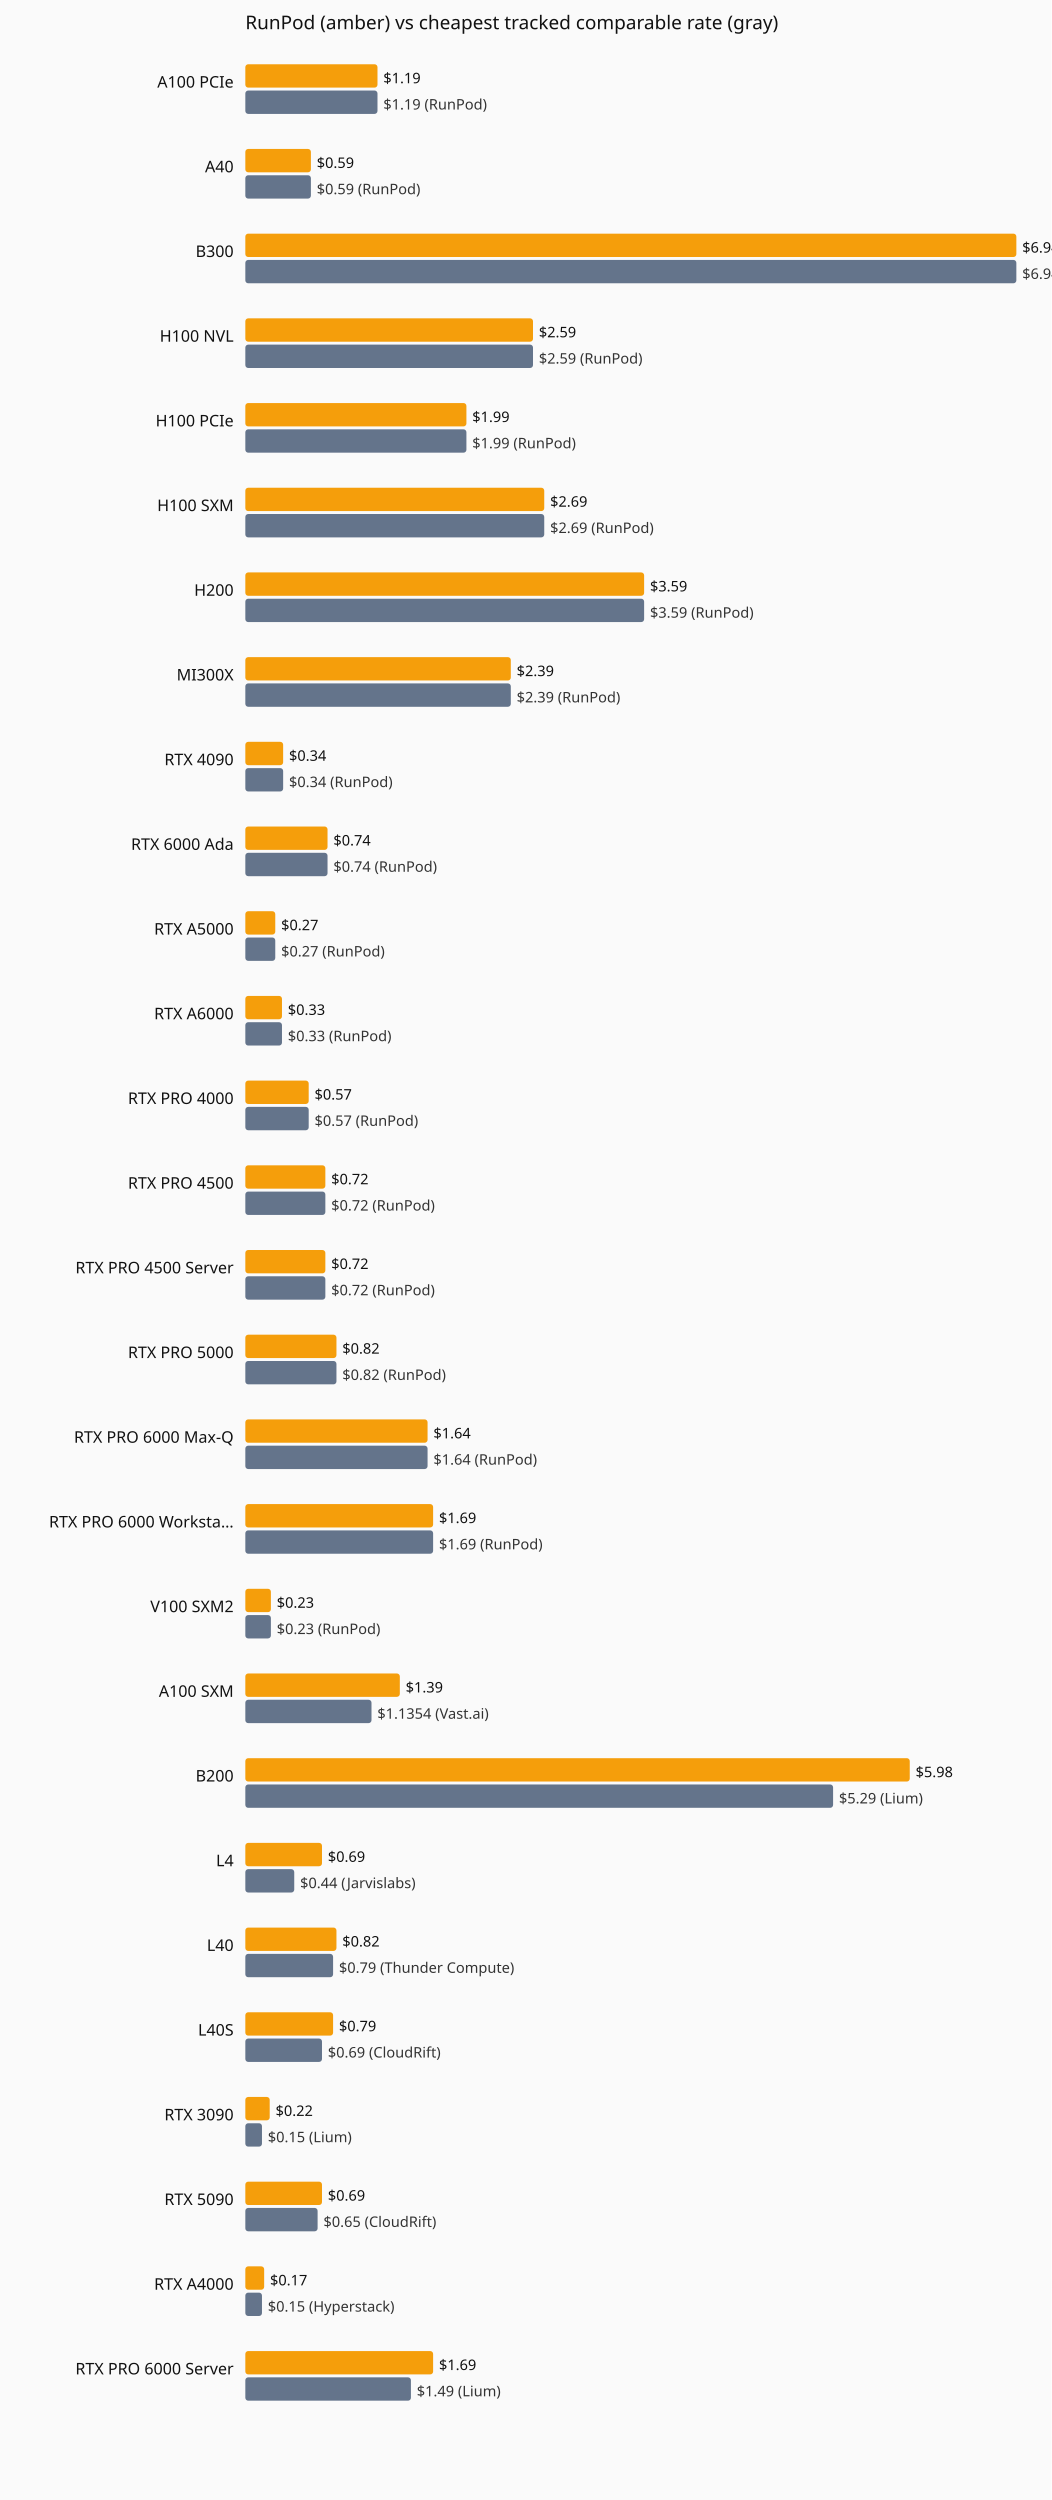
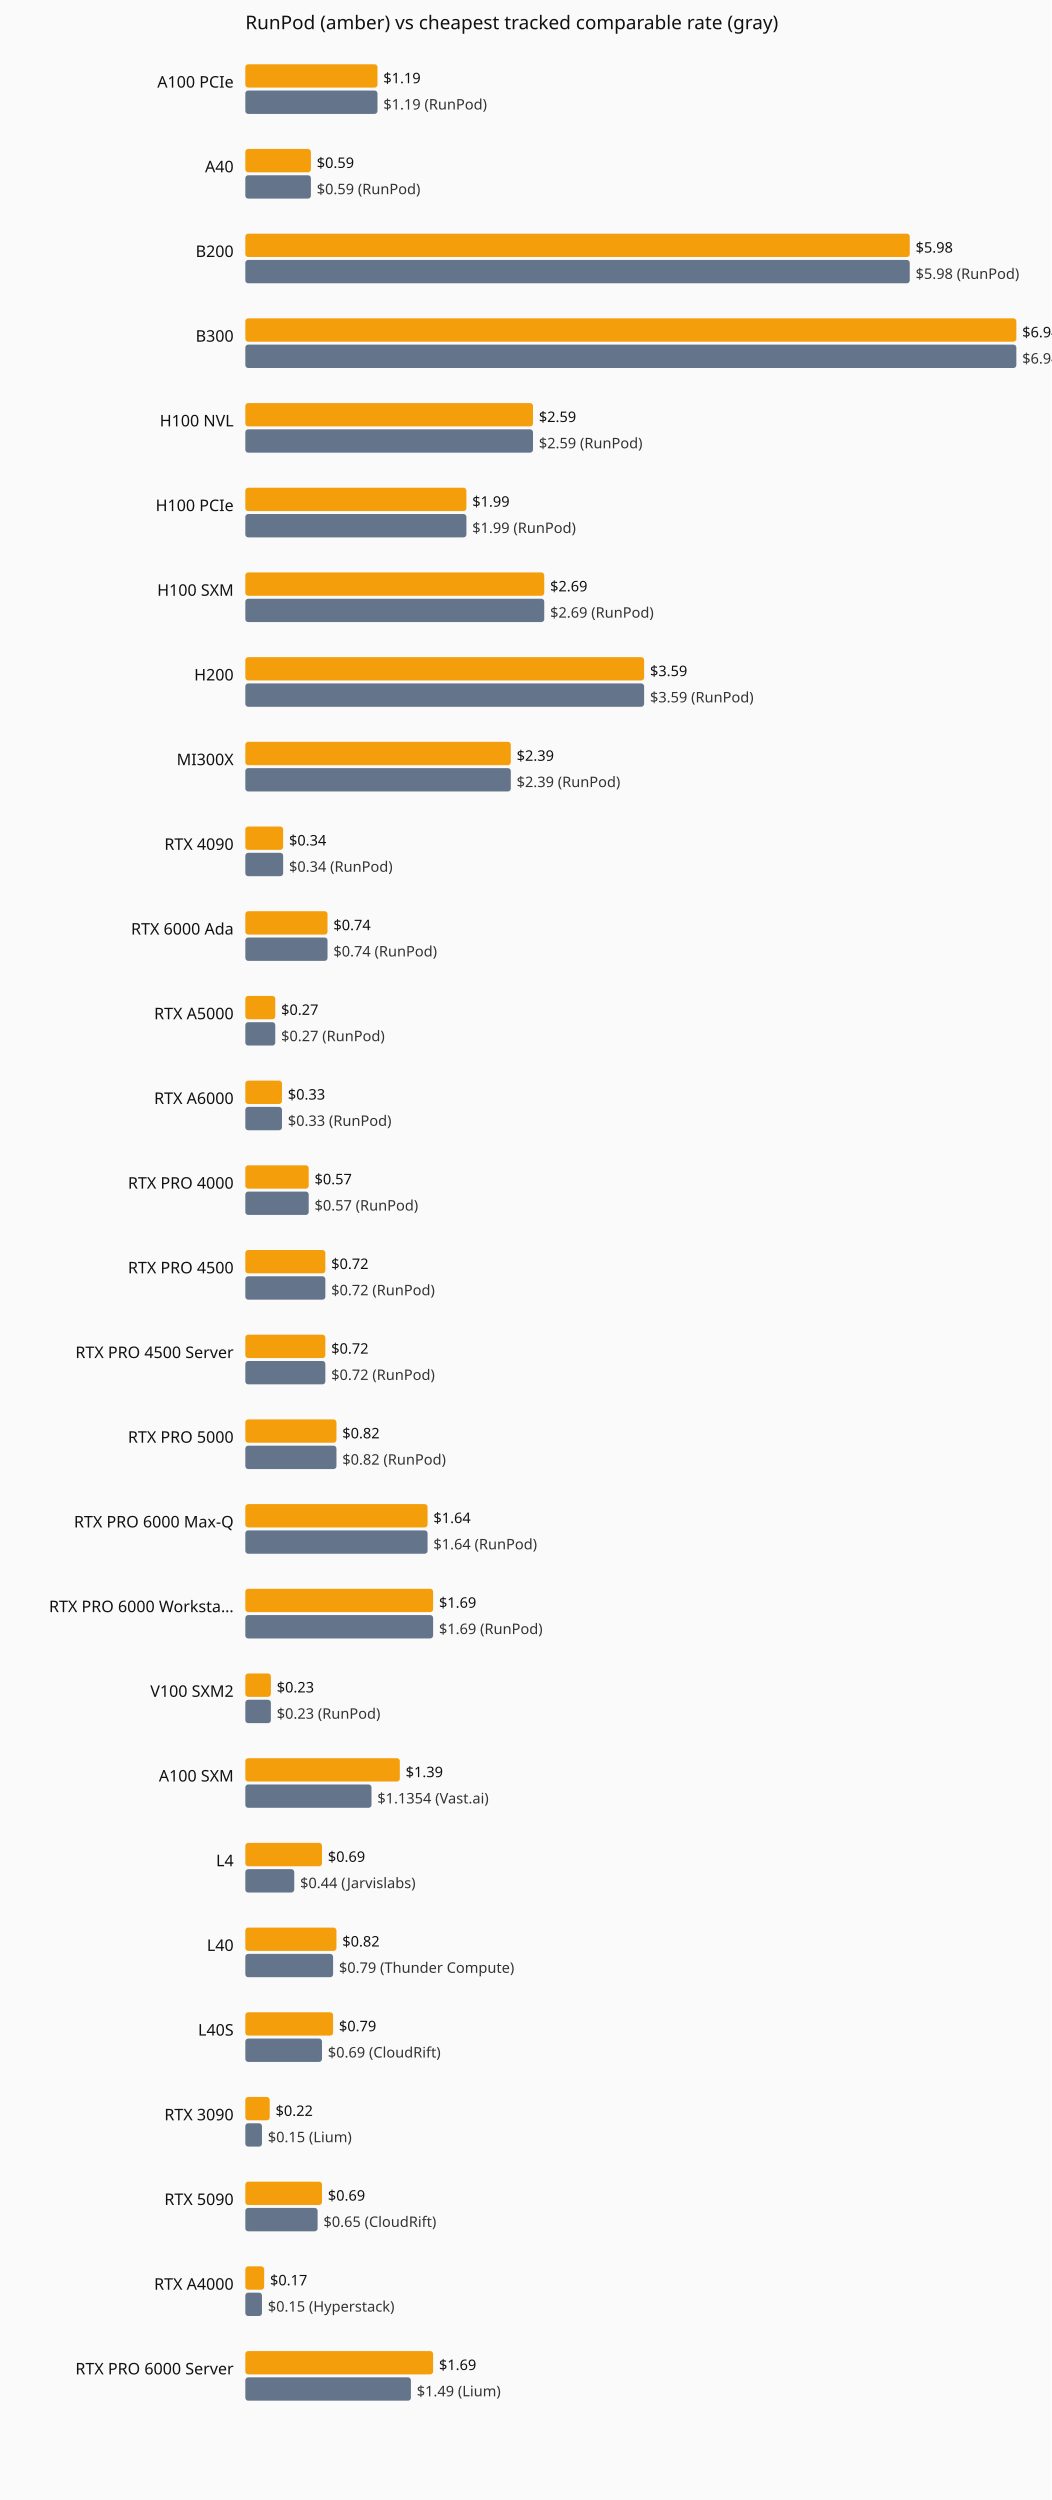
<svg xmlns="http://www.w3.org/2000/svg" viewBox="0 0 720 1712" role="img" aria-label="Current hourly rate versus the cheapest tracked vendor, by GPU model.">
  <rect width="720" height="1712" fill="#fafafa" />
  <text x="168" y="20" font-family="system-ui,sans-serif" font-size="13" fill="#111">RunPod (amber) vs cheapest tracked comparable rate (gray)</text>
  <text x="160" y="60" text-anchor="end" font-family="system-ui,sans-serif" font-size="11" fill="#111">A100 PCIe</text>
  <rect x="168" y="44" width="90.5" height="16" fill="#f59e0b" rx="2" />
  <text x="262.5" y="57" font-family="system-ui,sans-serif" font-size="10" fill="#111">$1.19</text>
  <rect x="168" y="62" width="90.5" height="16" fill="#64748b" rx="2" />
  <text x="262.5" y="75" font-family="system-ui,sans-serif" font-size="10" fill="#333">$1.19 (RunPod)</text>
  <text x="160" y="118" text-anchor="end" font-family="system-ui,sans-serif" font-size="11" fill="#111">A40</text>
  <rect x="168" y="102" width="44.9" height="16" fill="#f59e0b" rx="2" />
  <text x="216.9" y="115" font-family="system-ui,sans-serif" font-size="10" fill="#111">$0.59</text>
  <rect x="168" y="120" width="44.9" height="16" fill="#64748b" rx="2" />
  <text x="216.9" y="133" font-family="system-ui,sans-serif" font-size="10" fill="#333">$0.59 (RunPod)</text>
-   <text x="160" y="176" text-anchor="end" font-family="system-ui,sans-serif" font-size="11" fill="#111">B300</text>
-   <rect x="168" y="160" width="528.0" height="16" fill="#f59e0b" rx="2" />
-   <text x="700.0" y="173" font-family="system-ui,sans-serif" font-size="10" fill="#111">$6.94</text>
-   <rect x="168" y="178" width="528.0" height="16" fill="#64748b" rx="2" />
-   <text x="700.0" y="191" font-family="system-ui,sans-serif" font-size="10" fill="#333">$6.94 (RunPod)</text>
-   <text x="160" y="234" text-anchor="end" font-family="system-ui,sans-serif" font-size="11" fill="#111">H100 NVL</text>
-   <rect x="168" y="218" width="197.0" height="16" fill="#f59e0b" rx="2" />
-   <text x="369.0" y="231" font-family="system-ui,sans-serif" font-size="10" fill="#111">$2.59</text>
-   <rect x="168" y="236" width="197.0" height="16" fill="#64748b" rx="2" />
-   <text x="369.0" y="249" font-family="system-ui,sans-serif" font-size="10" fill="#333">$2.59 (RunPod)</text>
-   <text x="160" y="292" text-anchor="end" font-family="system-ui,sans-serif" font-size="11" fill="#111">H100 PCIe</text>
-   <rect x="168" y="276" width="151.4" height="16" fill="#f59e0b" rx="2" />
-   <text x="323.4" y="289" font-family="system-ui,sans-serif" font-size="10" fill="#111">$1.99</text>
-   <rect x="168" y="294" width="151.4" height="16" fill="#64748b" rx="2" />
-   <text x="323.4" y="307" font-family="system-ui,sans-serif" font-size="10" fill="#333">$1.99 (RunPod)</text>
-   <text x="160" y="350" text-anchor="end" font-family="system-ui,sans-serif" font-size="11" fill="#111">H100 SXM</text>
-   <rect x="168" y="334" width="204.7" height="16" fill="#f59e0b" rx="2" />
-   <text x="376.7" y="347" font-family="system-ui,sans-serif" font-size="10" fill="#111">$2.69</text>
-   <rect x="168" y="352" width="204.7" height="16" fill="#64748b" rx="2" />
-   <text x="376.7" y="365" font-family="system-ui,sans-serif" font-size="10" fill="#333">$2.69 (RunPod)</text>
-   <text x="160" y="408" text-anchor="end" font-family="system-ui,sans-serif" font-size="11" fill="#111">H200</text>
-   <rect x="168" y="392" width="273.1" height="16" fill="#f59e0b" rx="2" />
-   <text x="445.1" y="405" font-family="system-ui,sans-serif" font-size="10" fill="#111">$3.59</text>
-   <rect x="168" y="410" width="273.1" height="16" fill="#64748b" rx="2" />
-   <text x="445.1" y="423" font-family="system-ui,sans-serif" font-size="10" fill="#333">$3.59 (RunPod)</text>
-   <text x="160" y="466" text-anchor="end" font-family="system-ui,sans-serif" font-size="11" fill="#111">MI300X</text>
-   <rect x="168" y="450" width="181.8" height="16" fill="#f59e0b" rx="2" />
-   <text x="353.8" y="463" font-family="system-ui,sans-serif" font-size="10" fill="#111">$2.39</text>
-   <rect x="168" y="468" width="181.8" height="16" fill="#64748b" rx="2" />
-   <text x="353.8" y="481" font-family="system-ui,sans-serif" font-size="10" fill="#333">$2.39 (RunPod)</text>
-   <text x="160" y="524" text-anchor="end" font-family="system-ui,sans-serif" font-size="11" fill="#111">RTX 4090</text>
-   <rect x="168" y="508" width="25.9" height="16" fill="#f59e0b" rx="2" />
-   <text x="197.9" y="521" font-family="system-ui,sans-serif" font-size="10" fill="#111">$0.34</text>
-   <rect x="168" y="526" width="25.9" height="16" fill="#64748b" rx="2" />
-   <text x="197.9" y="539" font-family="system-ui,sans-serif" font-size="10" fill="#333">$0.34 (RunPod)</text>
-   <text x="160" y="582" text-anchor="end" font-family="system-ui,sans-serif" font-size="11" fill="#111">RTX 6000 Ada</text>
-   <rect x="168" y="566" width="56.3" height="16" fill="#f59e0b" rx="2" />
-   <text x="228.3" y="579" font-family="system-ui,sans-serif" font-size="10" fill="#111">$0.74</text>
-   <rect x="168" y="584" width="56.3" height="16" fill="#64748b" rx="2" />
-   <text x="228.3" y="597" font-family="system-ui,sans-serif" font-size="10" fill="#333">$0.74 (RunPod)</text>
-   <text x="160" y="640" text-anchor="end" font-family="system-ui,sans-serif" font-size="11" fill="#111">RTX A5000</text>
-   <rect x="168" y="624" width="20.5" height="16" fill="#f59e0b" rx="2" />
-   <text x="192.5" y="637" font-family="system-ui,sans-serif" font-size="10" fill="#111">$0.27</text>
-   <rect x="168" y="642" width="20.5" height="16" fill="#64748b" rx="2" />
-   <text x="192.5" y="655" font-family="system-ui,sans-serif" font-size="10" fill="#333">$0.27 (RunPod)</text>
-   <text x="160" y="698" text-anchor="end" font-family="system-ui,sans-serif" font-size="11" fill="#111">RTX A6000</text>
-   <rect x="168" y="682" width="25.1" height="16" fill="#f59e0b" rx="2" />
-   <text x="197.1" y="695" font-family="system-ui,sans-serif" font-size="10" fill="#111">$0.33</text>
-   <rect x="168" y="700" width="25.1" height="16" fill="#64748b" rx="2" />
-   <text x="197.1" y="713" font-family="system-ui,sans-serif" font-size="10" fill="#333">$0.33 (RunPod)</text>
-   <text x="160" y="756" text-anchor="end" font-family="system-ui,sans-serif" font-size="11" fill="#111">RTX PRO 4000</text>
-   <rect x="168" y="740" width="43.4" height="16" fill="#f59e0b" rx="2" />
-   <text x="215.4" y="753" font-family="system-ui,sans-serif" font-size="10" fill="#111">$0.57</text>
-   <rect x="168" y="758" width="43.4" height="16" fill="#64748b" rx="2" />
-   <text x="215.4" y="771" font-family="system-ui,sans-serif" font-size="10" fill="#333">$0.57 (RunPod)</text>
-   <text x="160" y="814" text-anchor="end" font-family="system-ui,sans-serif" font-size="11" fill="#111">RTX PRO 4500</text>
-   <rect x="168" y="798" width="54.8" height="16" fill="#f59e0b" rx="2" />
-   <text x="226.8" y="811" font-family="system-ui,sans-serif" font-size="10" fill="#111">$0.72</text>
-   <rect x="168" y="816" width="54.8" height="16" fill="#64748b" rx="2" />
-   <text x="226.8" y="829" font-family="system-ui,sans-serif" font-size="10" fill="#333">$0.72 (RunPod)</text>
-   <text x="160" y="872" text-anchor="end" font-family="system-ui,sans-serif" font-size="11" fill="#111">RTX PRO 4500 Server</text>
+   <text x="160" y="176" text-anchor="end" font-family="system-ui,sans-serif" font-size="11" fill="#111">B200</text>
+   <rect x="168" y="160" width="455.0" height="16" fill="#f59e0b" rx="2" />
+   <text x="627.0" y="173" font-family="system-ui,sans-serif" font-size="10" fill="#111">$5.98</text>
+   <rect x="168" y="178" width="455.0" height="16" fill="#64748b" rx="2" />
+   <text x="627.0" y="191" font-family="system-ui,sans-serif" font-size="10" fill="#333">$5.98 (RunPod)</text>
+   <text x="160" y="234" text-anchor="end" font-family="system-ui,sans-serif" font-size="11" fill="#111">B300</text>
+   <rect x="168" y="218" width="528.0" height="16" fill="#f59e0b" rx="2" />
+   <text x="700.0" y="231" font-family="system-ui,sans-serif" font-size="10" fill="#111">$6.94</text>
+   <rect x="168" y="236" width="528.0" height="16" fill="#64748b" rx="2" />
+   <text x="700.0" y="249" font-family="system-ui,sans-serif" font-size="10" fill="#333">$6.94 (RunPod)</text>
+   <text x="160" y="292" text-anchor="end" font-family="system-ui,sans-serif" font-size="11" fill="#111">H100 NVL</text>
+   <rect x="168" y="276" width="197.0" height="16" fill="#f59e0b" rx="2" />
+   <text x="369.0" y="289" font-family="system-ui,sans-serif" font-size="10" fill="#111">$2.59</text>
+   <rect x="168" y="294" width="197.0" height="16" fill="#64748b" rx="2" />
+   <text x="369.0" y="307" font-family="system-ui,sans-serif" font-size="10" fill="#333">$2.59 (RunPod)</text>
+   <text x="160" y="350" text-anchor="end" font-family="system-ui,sans-serif" font-size="11" fill="#111">H100 PCIe</text>
+   <rect x="168" y="334" width="151.4" height="16" fill="#f59e0b" rx="2" />
+   <text x="323.4" y="347" font-family="system-ui,sans-serif" font-size="10" fill="#111">$1.99</text>
+   <rect x="168" y="352" width="151.4" height="16" fill="#64748b" rx="2" />
+   <text x="323.4" y="365" font-family="system-ui,sans-serif" font-size="10" fill="#333">$1.99 (RunPod)</text>
+   <text x="160" y="408" text-anchor="end" font-family="system-ui,sans-serif" font-size="11" fill="#111">H100 SXM</text>
+   <rect x="168" y="392" width="204.7" height="16" fill="#f59e0b" rx="2" />
+   <text x="376.7" y="405" font-family="system-ui,sans-serif" font-size="10" fill="#111">$2.69</text>
+   <rect x="168" y="410" width="204.7" height="16" fill="#64748b" rx="2" />
+   <text x="376.7" y="423" font-family="system-ui,sans-serif" font-size="10" fill="#333">$2.69 (RunPod)</text>
+   <text x="160" y="466" text-anchor="end" font-family="system-ui,sans-serif" font-size="11" fill="#111">H200</text>
+   <rect x="168" y="450" width="273.1" height="16" fill="#f59e0b" rx="2" />
+   <text x="445.1" y="463" font-family="system-ui,sans-serif" font-size="10" fill="#111">$3.59</text>
+   <rect x="168" y="468" width="273.1" height="16" fill="#64748b" rx="2" />
+   <text x="445.1" y="481" font-family="system-ui,sans-serif" font-size="10" fill="#333">$3.59 (RunPod)</text>
+   <text x="160" y="524" text-anchor="end" font-family="system-ui,sans-serif" font-size="11" fill="#111">MI300X</text>
+   <rect x="168" y="508" width="181.8" height="16" fill="#f59e0b" rx="2" />
+   <text x="353.8" y="521" font-family="system-ui,sans-serif" font-size="10" fill="#111">$2.39</text>
+   <rect x="168" y="526" width="181.8" height="16" fill="#64748b" rx="2" />
+   <text x="353.8" y="539" font-family="system-ui,sans-serif" font-size="10" fill="#333">$2.39 (RunPod)</text>
+   <text x="160" y="582" text-anchor="end" font-family="system-ui,sans-serif" font-size="11" fill="#111">RTX 4090</text>
+   <rect x="168" y="566" width="25.9" height="16" fill="#f59e0b" rx="2" />
+   <text x="197.9" y="579" font-family="system-ui,sans-serif" font-size="10" fill="#111">$0.34</text>
+   <rect x="168" y="584" width="25.9" height="16" fill="#64748b" rx="2" />
+   <text x="197.9" y="597" font-family="system-ui,sans-serif" font-size="10" fill="#333">$0.34 (RunPod)</text>
+   <text x="160" y="640" text-anchor="end" font-family="system-ui,sans-serif" font-size="11" fill="#111">RTX 6000 Ada</text>
+   <rect x="168" y="624" width="56.3" height="16" fill="#f59e0b" rx="2" />
+   <text x="228.3" y="637" font-family="system-ui,sans-serif" font-size="10" fill="#111">$0.74</text>
+   <rect x="168" y="642" width="56.3" height="16" fill="#64748b" rx="2" />
+   <text x="228.3" y="655" font-family="system-ui,sans-serif" font-size="10" fill="#333">$0.74 (RunPod)</text>
+   <text x="160" y="698" text-anchor="end" font-family="system-ui,sans-serif" font-size="11" fill="#111">RTX A5000</text>
+   <rect x="168" y="682" width="20.5" height="16" fill="#f59e0b" rx="2" />
+   <text x="192.5" y="695" font-family="system-ui,sans-serif" font-size="10" fill="#111">$0.27</text>
+   <rect x="168" y="700" width="20.5" height="16" fill="#64748b" rx="2" />
+   <text x="192.5" y="713" font-family="system-ui,sans-serif" font-size="10" fill="#333">$0.27 (RunPod)</text>
+   <text x="160" y="756" text-anchor="end" font-family="system-ui,sans-serif" font-size="11" fill="#111">RTX A6000</text>
+   <rect x="168" y="740" width="25.1" height="16" fill="#f59e0b" rx="2" />
+   <text x="197.1" y="753" font-family="system-ui,sans-serif" font-size="10" fill="#111">$0.33</text>
+   <rect x="168" y="758" width="25.1" height="16" fill="#64748b" rx="2" />
+   <text x="197.1" y="771" font-family="system-ui,sans-serif" font-size="10" fill="#333">$0.33 (RunPod)</text>
+   <text x="160" y="814" text-anchor="end" font-family="system-ui,sans-serif" font-size="11" fill="#111">RTX PRO 4000</text>
+   <rect x="168" y="798" width="43.4" height="16" fill="#f59e0b" rx="2" />
+   <text x="215.4" y="811" font-family="system-ui,sans-serif" font-size="10" fill="#111">$0.57</text>
+   <rect x="168" y="816" width="43.4" height="16" fill="#64748b" rx="2" />
+   <text x="215.4" y="829" font-family="system-ui,sans-serif" font-size="10" fill="#333">$0.57 (RunPod)</text>
+   <text x="160" y="872" text-anchor="end" font-family="system-ui,sans-serif" font-size="11" fill="#111">RTX PRO 4500</text>
  <rect x="168" y="856" width="54.8" height="16" fill="#f59e0b" rx="2" />
  <text x="226.8" y="869" font-family="system-ui,sans-serif" font-size="10" fill="#111">$0.72</text>
  <rect x="168" y="874" width="54.8" height="16" fill="#64748b" rx="2" />
  <text x="226.8" y="887" font-family="system-ui,sans-serif" font-size="10" fill="#333">$0.72 (RunPod)</text>
-   <text x="160" y="930" text-anchor="end" font-family="system-ui,sans-serif" font-size="11" fill="#111">RTX PRO 5000</text>
-   <rect x="168" y="914" width="62.4" height="16" fill="#f59e0b" rx="2" />
-   <text x="234.4" y="927" font-family="system-ui,sans-serif" font-size="10" fill="#111">$0.82</text>
-   <rect x="168" y="932" width="62.4" height="16" fill="#64748b" rx="2" />
-   <text x="234.4" y="945" font-family="system-ui,sans-serif" font-size="10" fill="#333">$0.82 (RunPod)</text>
-   <text x="160" y="988" text-anchor="end" font-family="system-ui,sans-serif" font-size="11" fill="#111">RTX PRO 6000 Max-Q</text>
-   <rect x="168" y="972" width="124.8" height="16" fill="#f59e0b" rx="2" />
-   <text x="296.8" y="985" font-family="system-ui,sans-serif" font-size="10" fill="#111">$1.64</text>
-   <rect x="168" y="990" width="124.8" height="16" fill="#64748b" rx="2" />
-   <text x="296.8" y="1003" font-family="system-ui,sans-serif" font-size="10" fill="#333">$1.64 (RunPod)</text>
-   <text x="160" y="1046" text-anchor="end" font-family="system-ui,sans-serif" font-size="11" fill="#111">RTX PRO 6000 Worksta…</text>
-   <rect x="168" y="1030" width="128.6" height="16" fill="#f59e0b" rx="2" />
-   <text x="300.6" y="1043" font-family="system-ui,sans-serif" font-size="10" fill="#111">$1.69</text>
-   <rect x="168" y="1048" width="128.6" height="16" fill="#64748b" rx="2" />
-   <text x="300.6" y="1061" font-family="system-ui,sans-serif" font-size="10" fill="#333">$1.69 (RunPod)</text>
-   <text x="160" y="1104" text-anchor="end" font-family="system-ui,sans-serif" font-size="11" fill="#111">V100 SXM2</text>
-   <rect x="168" y="1088" width="17.5" height="16" fill="#f59e0b" rx="2" />
-   <text x="189.5" y="1101" font-family="system-ui,sans-serif" font-size="10" fill="#111">$0.23</text>
-   <rect x="168" y="1106" width="17.5" height="16" fill="#64748b" rx="2" />
-   <text x="189.5" y="1119" font-family="system-ui,sans-serif" font-size="10" fill="#333">$0.23 (RunPod)</text>
-   <text x="160" y="1162" text-anchor="end" font-family="system-ui,sans-serif" font-size="11" fill="#111">A100 SXM</text>
-   <rect x="168" y="1146" width="105.8" height="16" fill="#f59e0b" rx="2" />
-   <text x="277.8" y="1159" font-family="system-ui,sans-serif" font-size="10" fill="#111">$1.39</text>
-   <rect x="168" y="1164" width="86.4" height="16" fill="#64748b" rx="2" />
-   <text x="258.4" y="1177" font-family="system-ui,sans-serif" font-size="10" fill="#333">$1.1354 (Vast.ai)</text>
-   <text x="160" y="1220" text-anchor="end" font-family="system-ui,sans-serif" font-size="11" fill="#111">B200</text>
-   <rect x="168" y="1204" width="455.0" height="16" fill="#f59e0b" rx="2" />
-   <text x="627.0" y="1217" font-family="system-ui,sans-serif" font-size="10" fill="#111">$5.98</text>
-   <rect x="168" y="1222" width="402.5" height="16" fill="#64748b" rx="2" />
-   <text x="574.5" y="1235" font-family="system-ui,sans-serif" font-size="10" fill="#333">$5.29 (Lium)</text>
+   <text x="160" y="930" text-anchor="end" font-family="system-ui,sans-serif" font-size="11" fill="#111">RTX PRO 4500 Server</text>
+   <rect x="168" y="914" width="54.8" height="16" fill="#f59e0b" rx="2" />
+   <text x="226.8" y="927" font-family="system-ui,sans-serif" font-size="10" fill="#111">$0.72</text>
+   <rect x="168" y="932" width="54.8" height="16" fill="#64748b" rx="2" />
+   <text x="226.8" y="945" font-family="system-ui,sans-serif" font-size="10" fill="#333">$0.72 (RunPod)</text>
+   <text x="160" y="988" text-anchor="end" font-family="system-ui,sans-serif" font-size="11" fill="#111">RTX PRO 5000</text>
+   <rect x="168" y="972" width="62.4" height="16" fill="#f59e0b" rx="2" />
+   <text x="234.4" y="985" font-family="system-ui,sans-serif" font-size="10" fill="#111">$0.82</text>
+   <rect x="168" y="990" width="62.4" height="16" fill="#64748b" rx="2" />
+   <text x="234.4" y="1003" font-family="system-ui,sans-serif" font-size="10" fill="#333">$0.82 (RunPod)</text>
+   <text x="160" y="1046" text-anchor="end" font-family="system-ui,sans-serif" font-size="11" fill="#111">RTX PRO 6000 Max-Q</text>
+   <rect x="168" y="1030" width="124.8" height="16" fill="#f59e0b" rx="2" />
+   <text x="296.8" y="1043" font-family="system-ui,sans-serif" font-size="10" fill="#111">$1.64</text>
+   <rect x="168" y="1048" width="124.8" height="16" fill="#64748b" rx="2" />
+   <text x="296.8" y="1061" font-family="system-ui,sans-serif" font-size="10" fill="#333">$1.64 (RunPod)</text>
+   <text x="160" y="1104" text-anchor="end" font-family="system-ui,sans-serif" font-size="11" fill="#111">RTX PRO 6000 Worksta…</text>
+   <rect x="168" y="1088" width="128.6" height="16" fill="#f59e0b" rx="2" />
+   <text x="300.6" y="1101" font-family="system-ui,sans-serif" font-size="10" fill="#111">$1.69</text>
+   <rect x="168" y="1106" width="128.6" height="16" fill="#64748b" rx="2" />
+   <text x="300.6" y="1119" font-family="system-ui,sans-serif" font-size="10" fill="#333">$1.69 (RunPod)</text>
+   <text x="160" y="1162" text-anchor="end" font-family="system-ui,sans-serif" font-size="11" fill="#111">V100 SXM2</text>
+   <rect x="168" y="1146" width="17.5" height="16" fill="#f59e0b" rx="2" />
+   <text x="189.5" y="1159" font-family="system-ui,sans-serif" font-size="10" fill="#111">$0.23</text>
+   <rect x="168" y="1164" width="17.5" height="16" fill="#64748b" rx="2" />
+   <text x="189.5" y="1177" font-family="system-ui,sans-serif" font-size="10" fill="#333">$0.23 (RunPod)</text>
+   <text x="160" y="1220" text-anchor="end" font-family="system-ui,sans-serif" font-size="11" fill="#111">A100 SXM</text>
+   <rect x="168" y="1204" width="105.8" height="16" fill="#f59e0b" rx="2" />
+   <text x="277.8" y="1217" font-family="system-ui,sans-serif" font-size="10" fill="#111">$1.39</text>
+   <rect x="168" y="1222" width="86.4" height="16" fill="#64748b" rx="2" />
+   <text x="258.4" y="1235" font-family="system-ui,sans-serif" font-size="10" fill="#333">$1.1354 (Vast.ai)</text>
  <text x="160" y="1278" text-anchor="end" font-family="system-ui,sans-serif" font-size="11" fill="#111">L4</text>
  <rect x="168" y="1262" width="52.5" height="16" fill="#f59e0b" rx="2" />
  <text x="224.5" y="1275" font-family="system-ui,sans-serif" font-size="10" fill="#111">$0.69</text>
  <rect x="168" y="1280" width="33.5" height="16" fill="#64748b" rx="2" />
  <text x="205.5" y="1293" font-family="system-ui,sans-serif" font-size="10" fill="#333">$0.44 (Jarvislabs)</text>
  <text x="160" y="1336" text-anchor="end" font-family="system-ui,sans-serif" font-size="11" fill="#111">L40</text>
  <rect x="168" y="1320" width="62.4" height="16" fill="#f59e0b" rx="2" />
  <text x="234.4" y="1333" font-family="system-ui,sans-serif" font-size="10" fill="#111">$0.82</text>
  <rect x="168" y="1338" width="60.1" height="16" fill="#64748b" rx="2" />
  <text x="232.1" y="1351" font-family="system-ui,sans-serif" font-size="10" fill="#333">$0.79 (Thunder Compute)</text>
  <text x="160" y="1394" text-anchor="end" font-family="system-ui,sans-serif" font-size="11" fill="#111">L40S</text>
  <rect x="168" y="1378" width="60.1" height="16" fill="#f59e0b" rx="2" />
  <text x="232.1" y="1391" font-family="system-ui,sans-serif" font-size="10" fill="#111">$0.79</text>
  <rect x="168" y="1396" width="52.5" height="16" fill="#64748b" rx="2" />
  <text x="224.5" y="1409" font-family="system-ui,sans-serif" font-size="10" fill="#333">$0.69 (CloudRift)</text>
  <text x="160" y="1452" text-anchor="end" font-family="system-ui,sans-serif" font-size="11" fill="#111">RTX 3090</text>
  <rect x="168" y="1436" width="16.7" height="16" fill="#f59e0b" rx="2" />
  <text x="188.7" y="1449" font-family="system-ui,sans-serif" font-size="10" fill="#111">$0.22</text>
  <rect x="168" y="1454" width="11.4" height="16" fill="#64748b" rx="2" />
  <text x="183.4" y="1467" font-family="system-ui,sans-serif" font-size="10" fill="#333">$0.15 (Lium)</text>
  <text x="160" y="1510" text-anchor="end" font-family="system-ui,sans-serif" font-size="11" fill="#111">RTX 5090</text>
  <rect x="168" y="1494" width="52.5" height="16" fill="#f59e0b" rx="2" />
  <text x="224.5" y="1507" font-family="system-ui,sans-serif" font-size="10" fill="#111">$0.69</text>
  <rect x="168" y="1512" width="49.5" height="16" fill="#64748b" rx="2" />
  <text x="221.5" y="1525" font-family="system-ui,sans-serif" font-size="10" fill="#333">$0.65 (CloudRift)</text>
  <text x="160" y="1568" text-anchor="end" font-family="system-ui,sans-serif" font-size="11" fill="#111">RTX A4000</text>
  <rect x="168" y="1552" width="12.9" height="16" fill="#f59e0b" rx="2" />
  <text x="184.9" y="1565" font-family="system-ui,sans-serif" font-size="10" fill="#111">$0.17</text>
  <rect x="168" y="1570" width="11.4" height="16" fill="#64748b" rx="2" />
  <text x="183.4" y="1583" font-family="system-ui,sans-serif" font-size="10" fill="#333">$0.15 (Hyperstack)</text>
  <text x="160" y="1626" text-anchor="end" font-family="system-ui,sans-serif" font-size="11" fill="#111">RTX PRO 6000 Server</text>
  <rect x="168" y="1610" width="128.6" height="16" fill="#f59e0b" rx="2" />
  <text x="300.6" y="1623" font-family="system-ui,sans-serif" font-size="10" fill="#111">$1.69</text>
  <rect x="168" y="1628" width="113.4" height="16" fill="#64748b" rx="2" />
  <text x="285.4" y="1641" font-family="system-ui,sans-serif" font-size="10" fill="#333">$1.49 (Lium)</text>
</svg>
